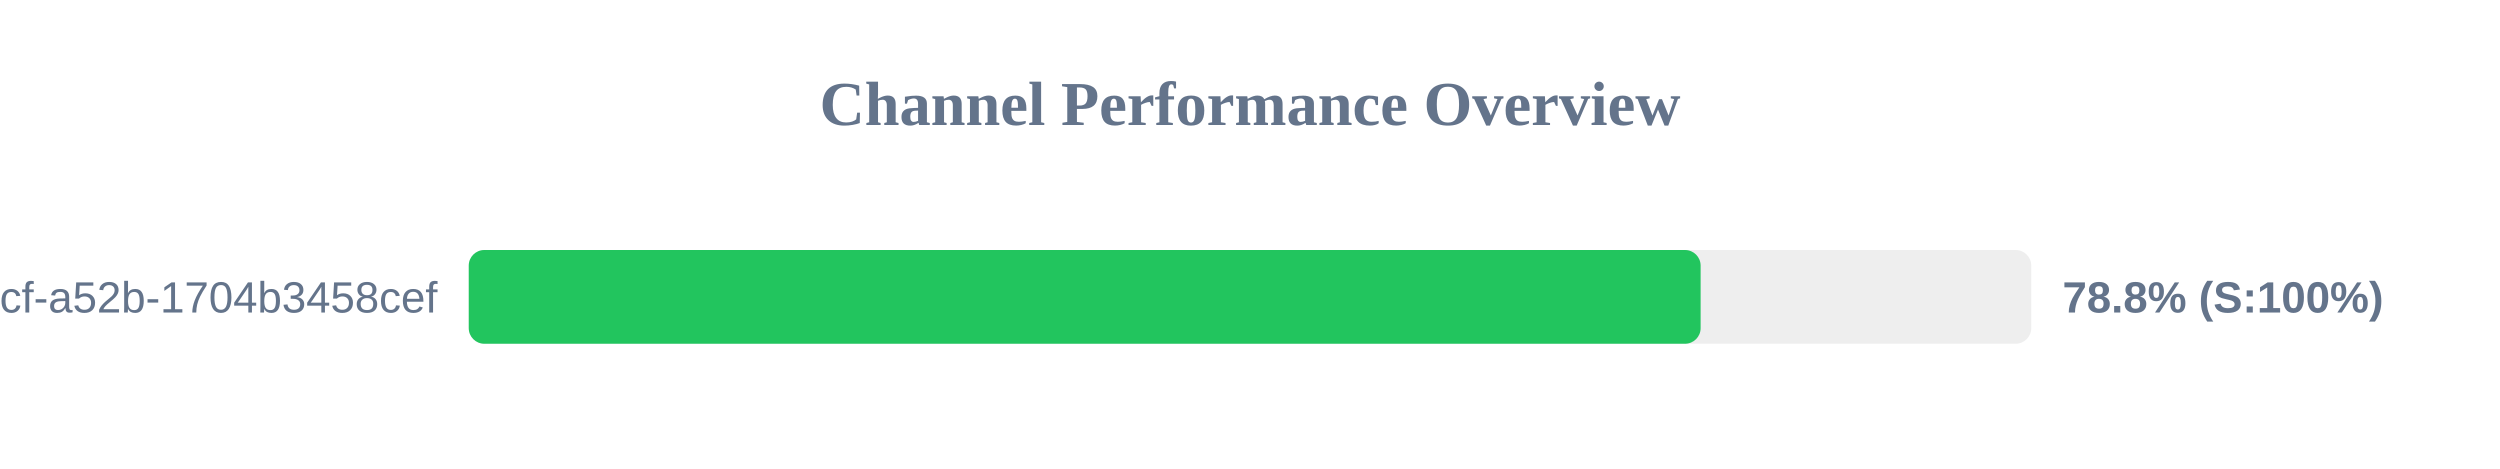
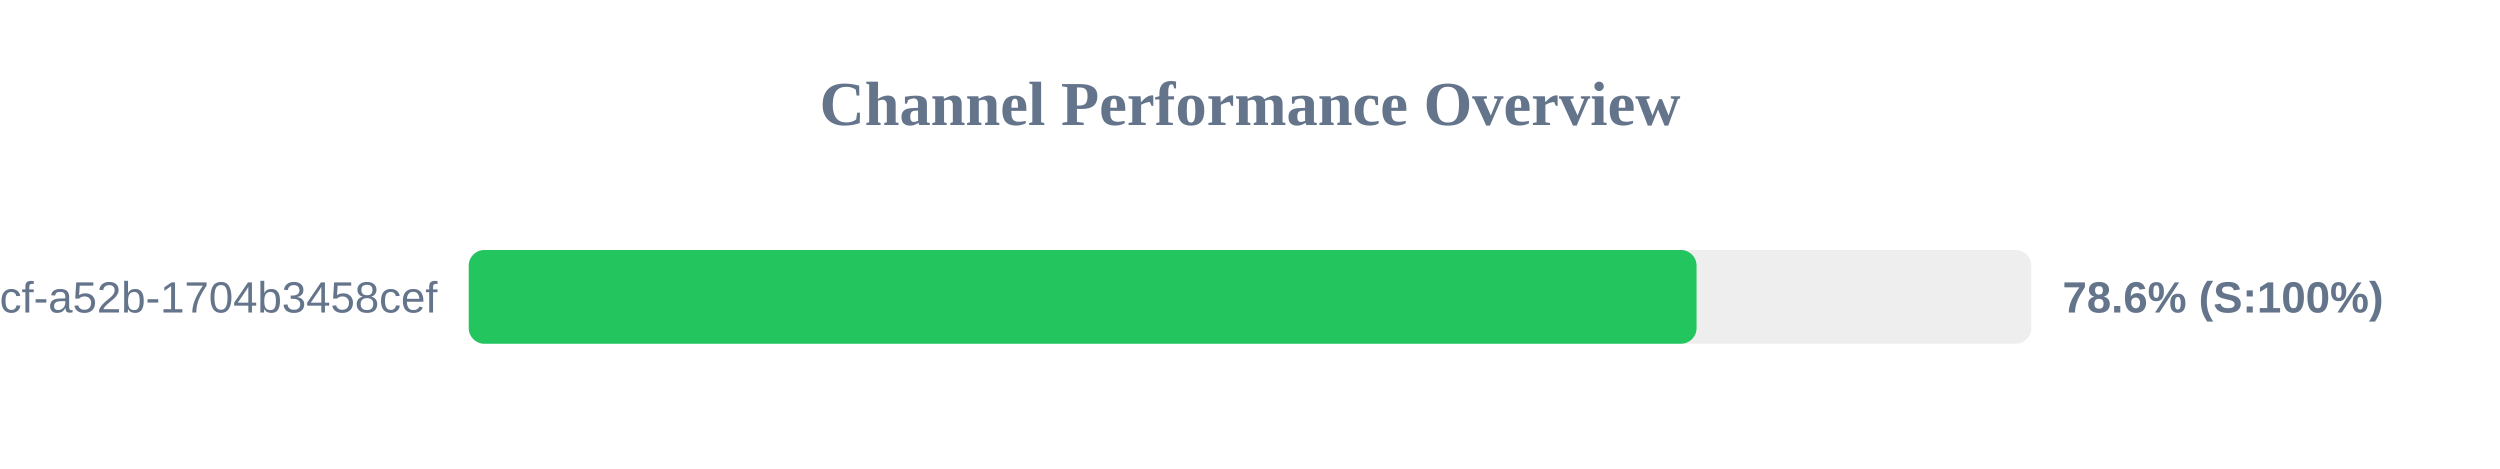
<svg xmlns="http://www.w3.org/2000/svg" width="800" height="150" version="1.1">
  <style>
        .row { font: 14px Arial; fill: #64748b; }
        .score { font: bold 14px Arial; fill: #64748b; }
    </style>
  <text x="400" y="40" text-anchor="middle" font-size="20px" font-weight="bold" fill="#64748b">Channel Performance Overview</text>
  <rect x="150" y="80" width="500" height="30" fill="#eee" rx="5" />
-   <rect x="150" y="80" width="394.2" height="30" fill="#22c55e" rx="5" />
+   <rect x="150" y="80" width="392.9" height="30" fill="#22c55e" rx="5" />
  <text x="140" y="100" text-anchor="end" class="row">?uuid=0cb527d9-6117-4bcf-a52b-1704b3458cef</text>
-   <text x="660" y="100" text-anchor="start" class="score">78.8% (S:100%)</text>
+   <text x="660" y="100" text-anchor="start" class="score">78.6% (S:100%)</text>
</svg>
